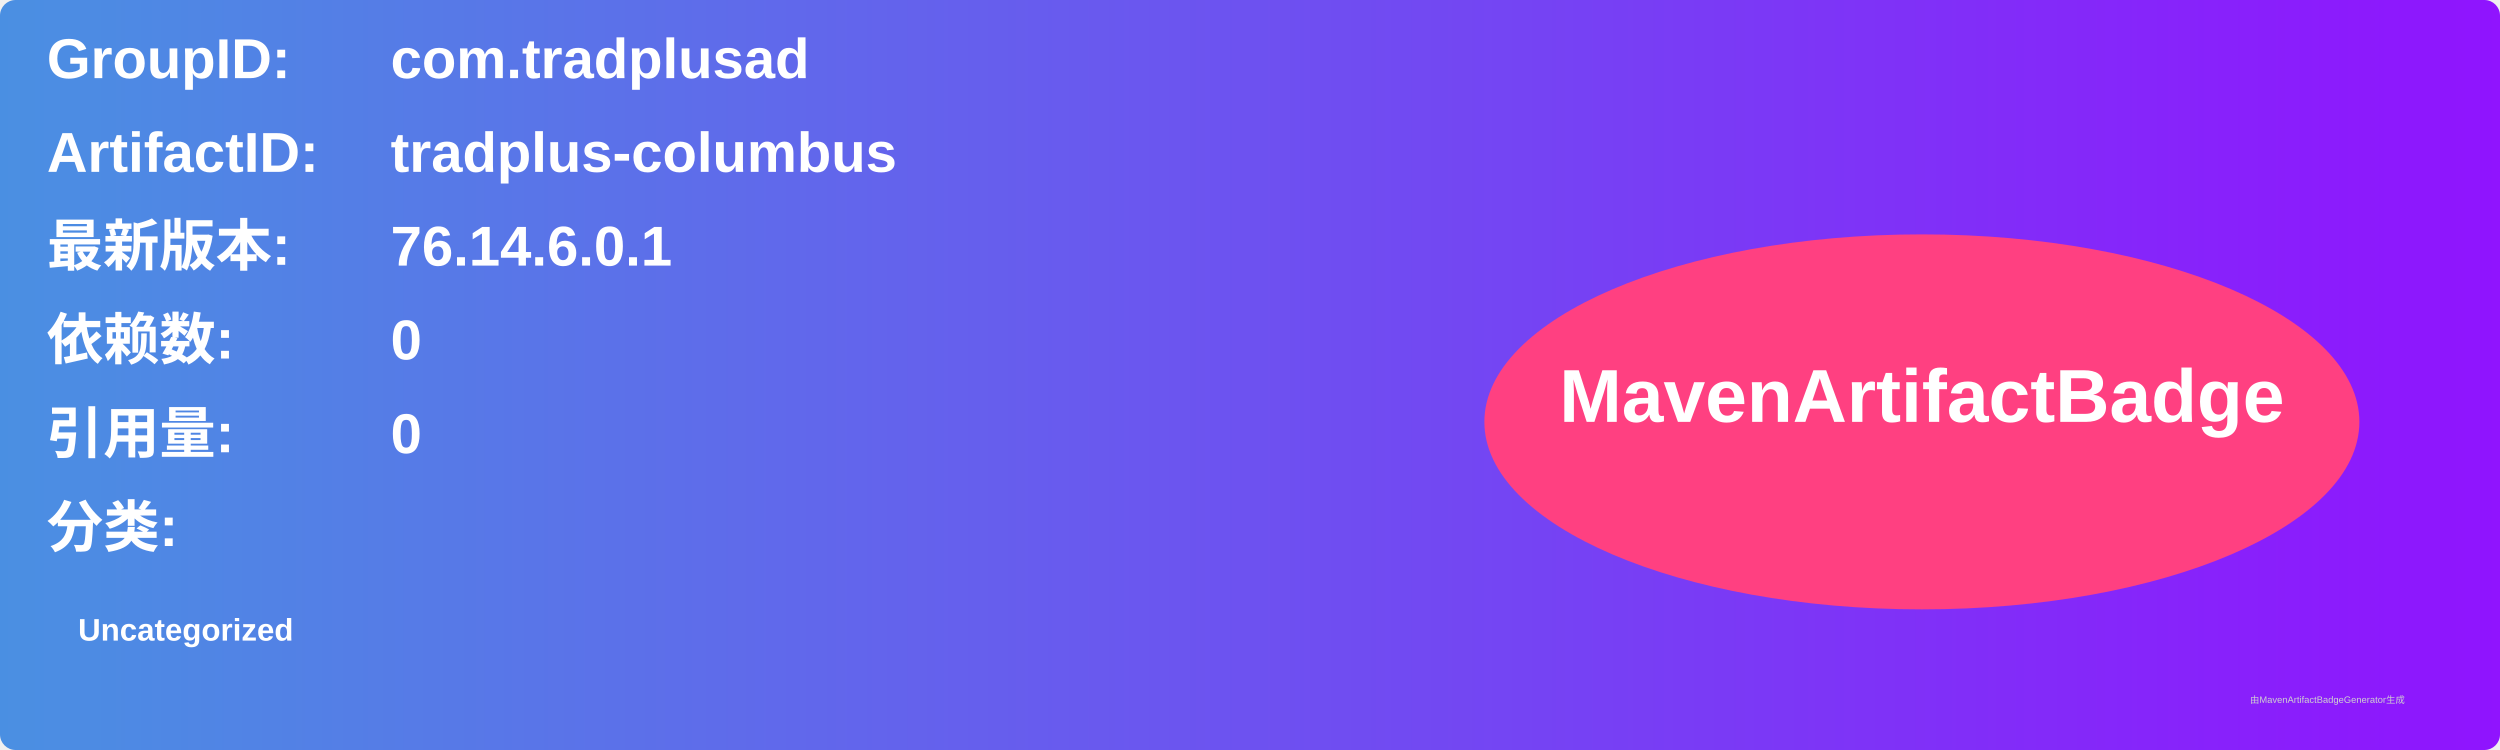
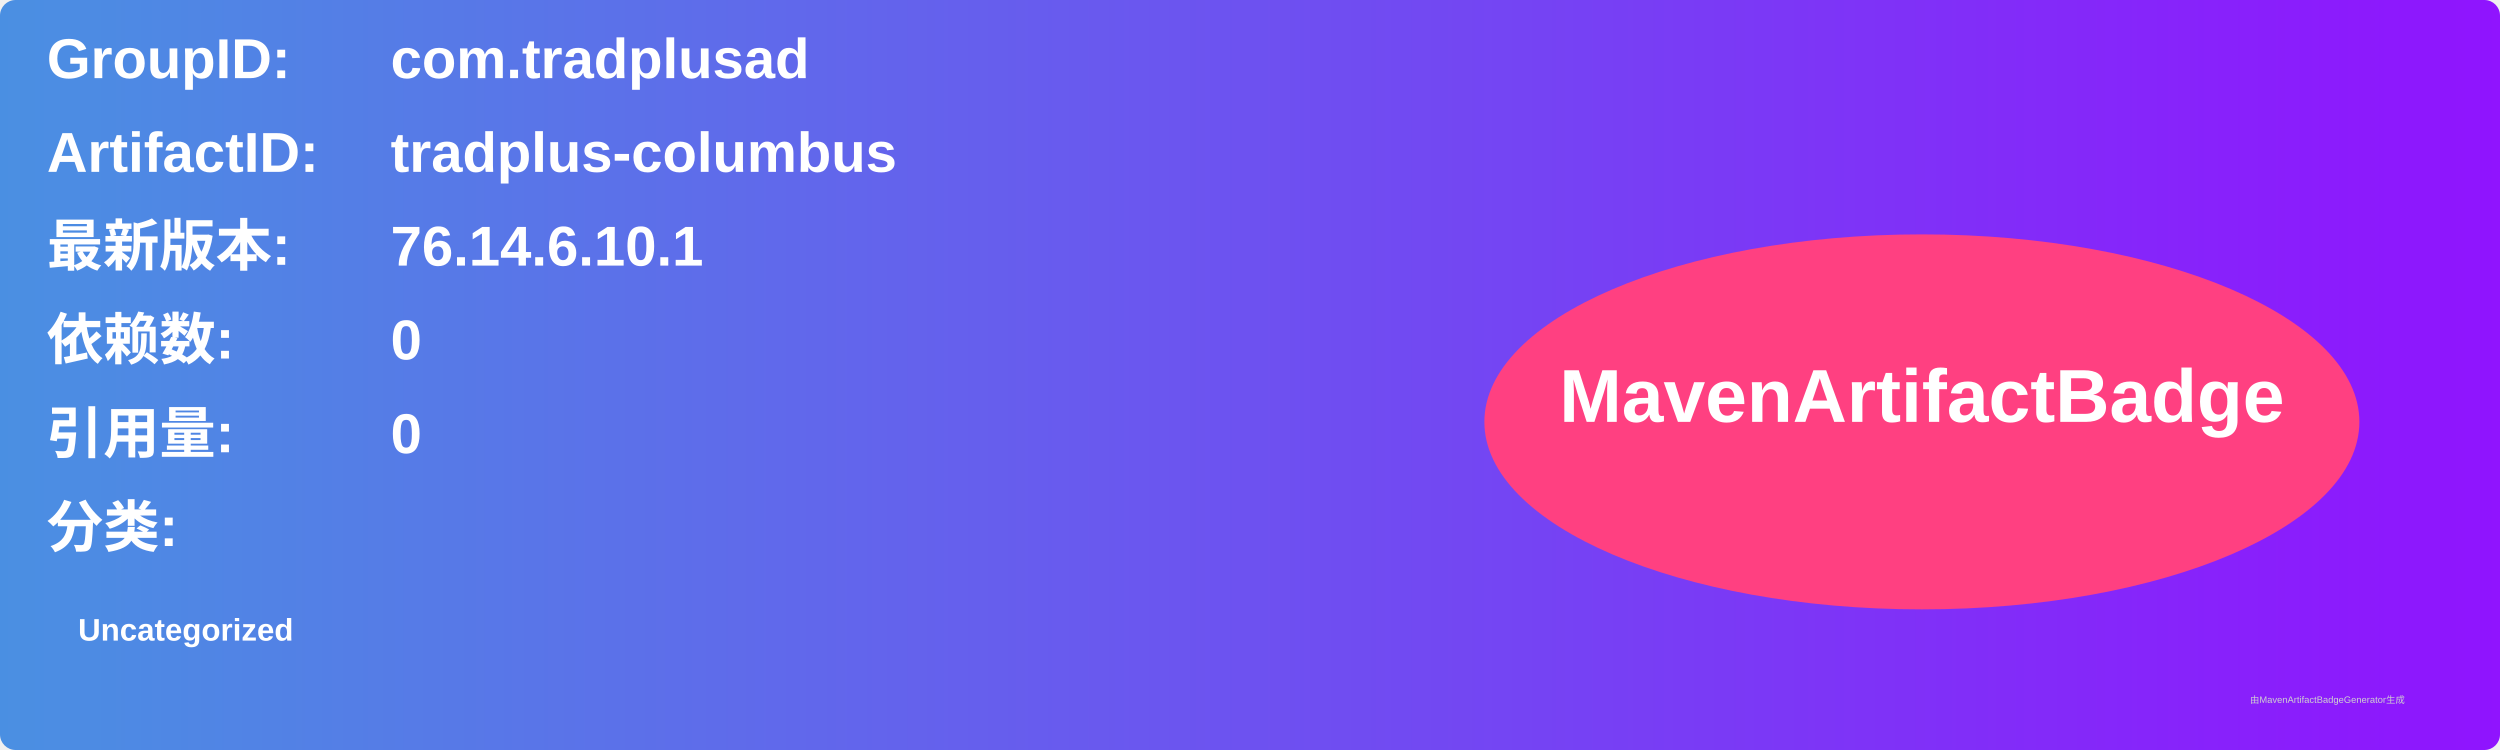
<svg xmlns="http://www.w3.org/2000/svg" width="800" height="240" viewBox="0 0 800 240">
  <linearGradient id="grad" x1="0%" y1="0%" x2="100%" y2="0%">
    <stop offset="0%" stop-color="#4a90e2" />
    <stop offset="100%" stop-color="#9013fe" />
  </linearGradient>
  <rect width="100%" height="100%" rx="5" ry="5" fill="url(#grad)" />
  <g transform="translate(15, 15)">
    <text x="0" y="10" font-family="Arial" font-size="18" fill="white" font-weight="bold" width="260">GroupID:</text>
    <text x="110" y="10" font-family="Arial" font-size="18" fill="white" font-weight="bold" width="460">com.tradplusad</text>
    <text x="0" y="40" font-family="Arial" font-size="18" fill="white" font-weight="bold" width="260">ArtifactID:</text>
    <text x="110" y="40" font-family="Arial" font-size="18" fill="white" font-weight="bold" width="460">tradplus-columbus</text>
    <text x="0" y="70" font-family="Arial" font-size="18" fill="white" font-weight="bold">最新版本:</text>
    <text x="110" y="70" font-family="Arial" font-size="18" fill="white" font-weight="bold">
-       <tspan font-weight="bold">76.14.6.0.1</tspan>
+       <tspan font-weight="bold">76.14.6.10.1</tspan>
    </text>
    <text x="0" y="100" font-family="Arial" font-size="18" fill="white" font-weight="bold">依赖数: </text>
    <text x="110" y="100" font-family="Arial" font-size="18" fill="white">
      <tspan font-weight="bold">0</tspan>
    </text>
    <text x="0" y="130" font-family="Arial" font-size="18" fill="white" font-weight="bold">引用量: </text>
    <text x="110" y="130" font-family="Arial" font-size="18" fill="white">
      <tspan font-weight="bold">0</tspan>
    </text>
    <text x="0" y="160" font-family="Arial" font-size="18" fill="white" font-weight="bold">分类:</text>
    <text x="10" y="190" font-family="Arial" font-size="10" fill="white">
      <tspan font-weight="bold">Uncategorized</tspan>
    </text>
    <ellipse cx="600" cy="120" rx="140" ry="60" fill="#ff4081" />
    <text x="600" y="120" text-anchor="middle" font-family="Arial" font-size="24" fill="white" font-weight="bold">MavenArtifactBadge</text>
  </g>
  <text x="720" y="225" font-family="Arial" font-size="3" fill="#d0d0d0">由MavenArtifactBadgeGenerator生成</text>
</svg>
